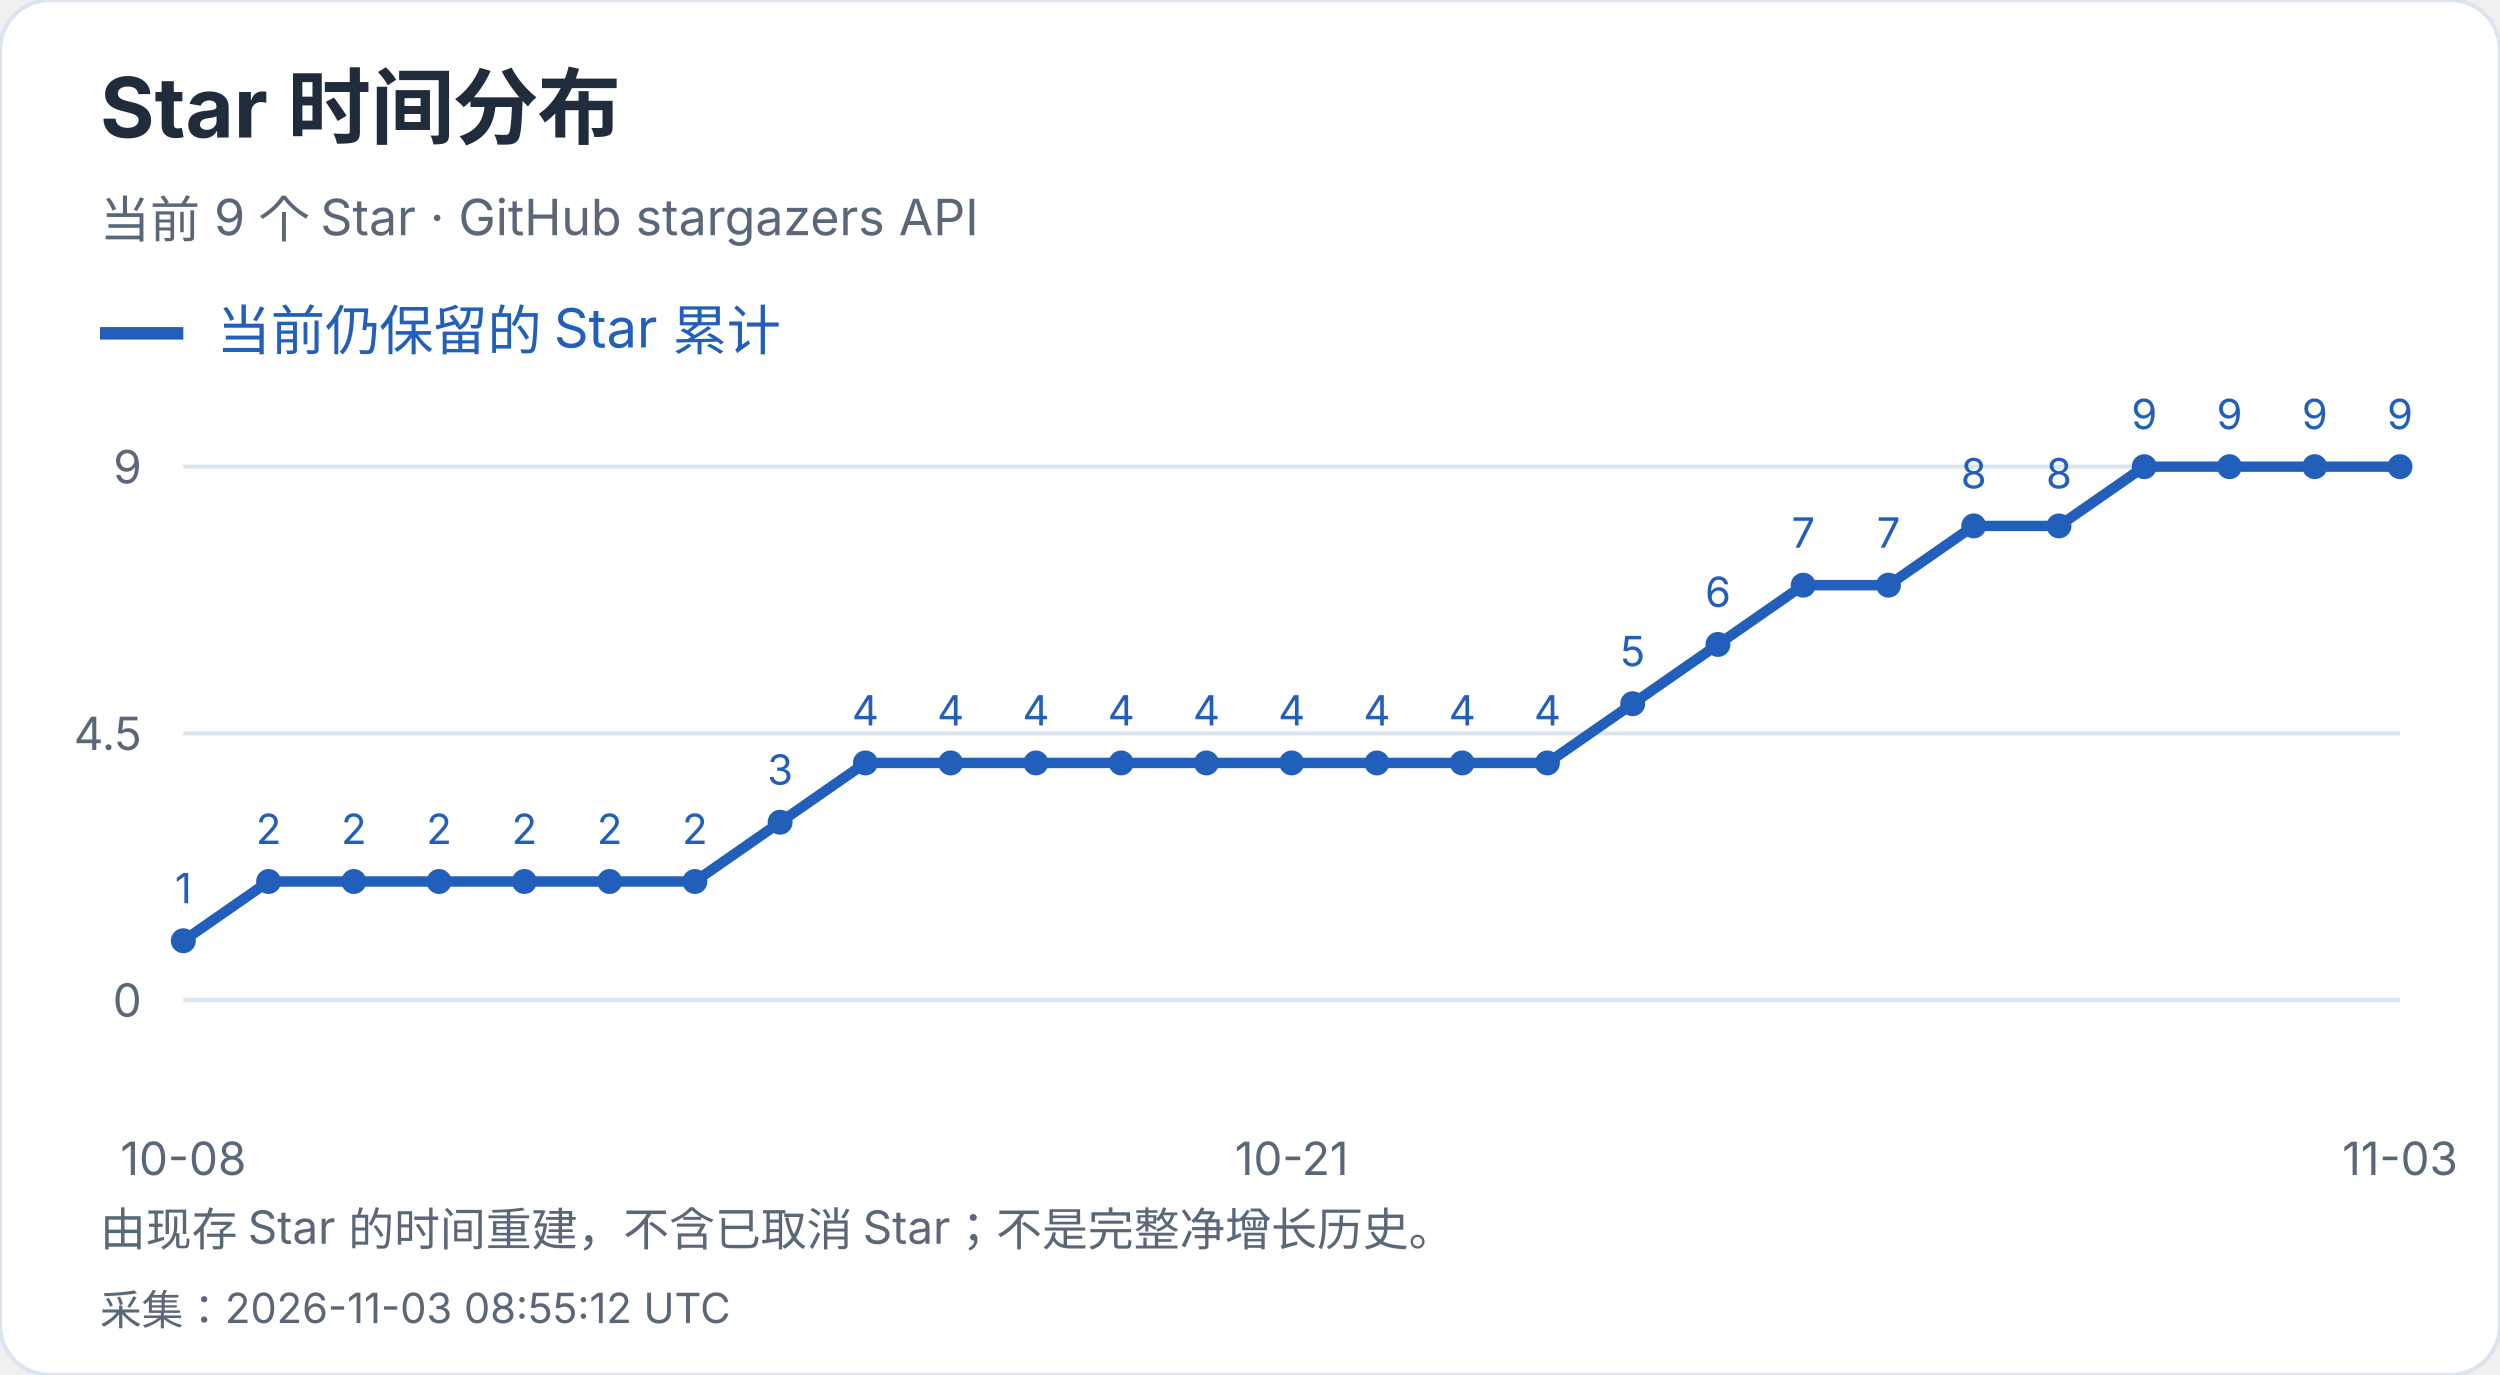
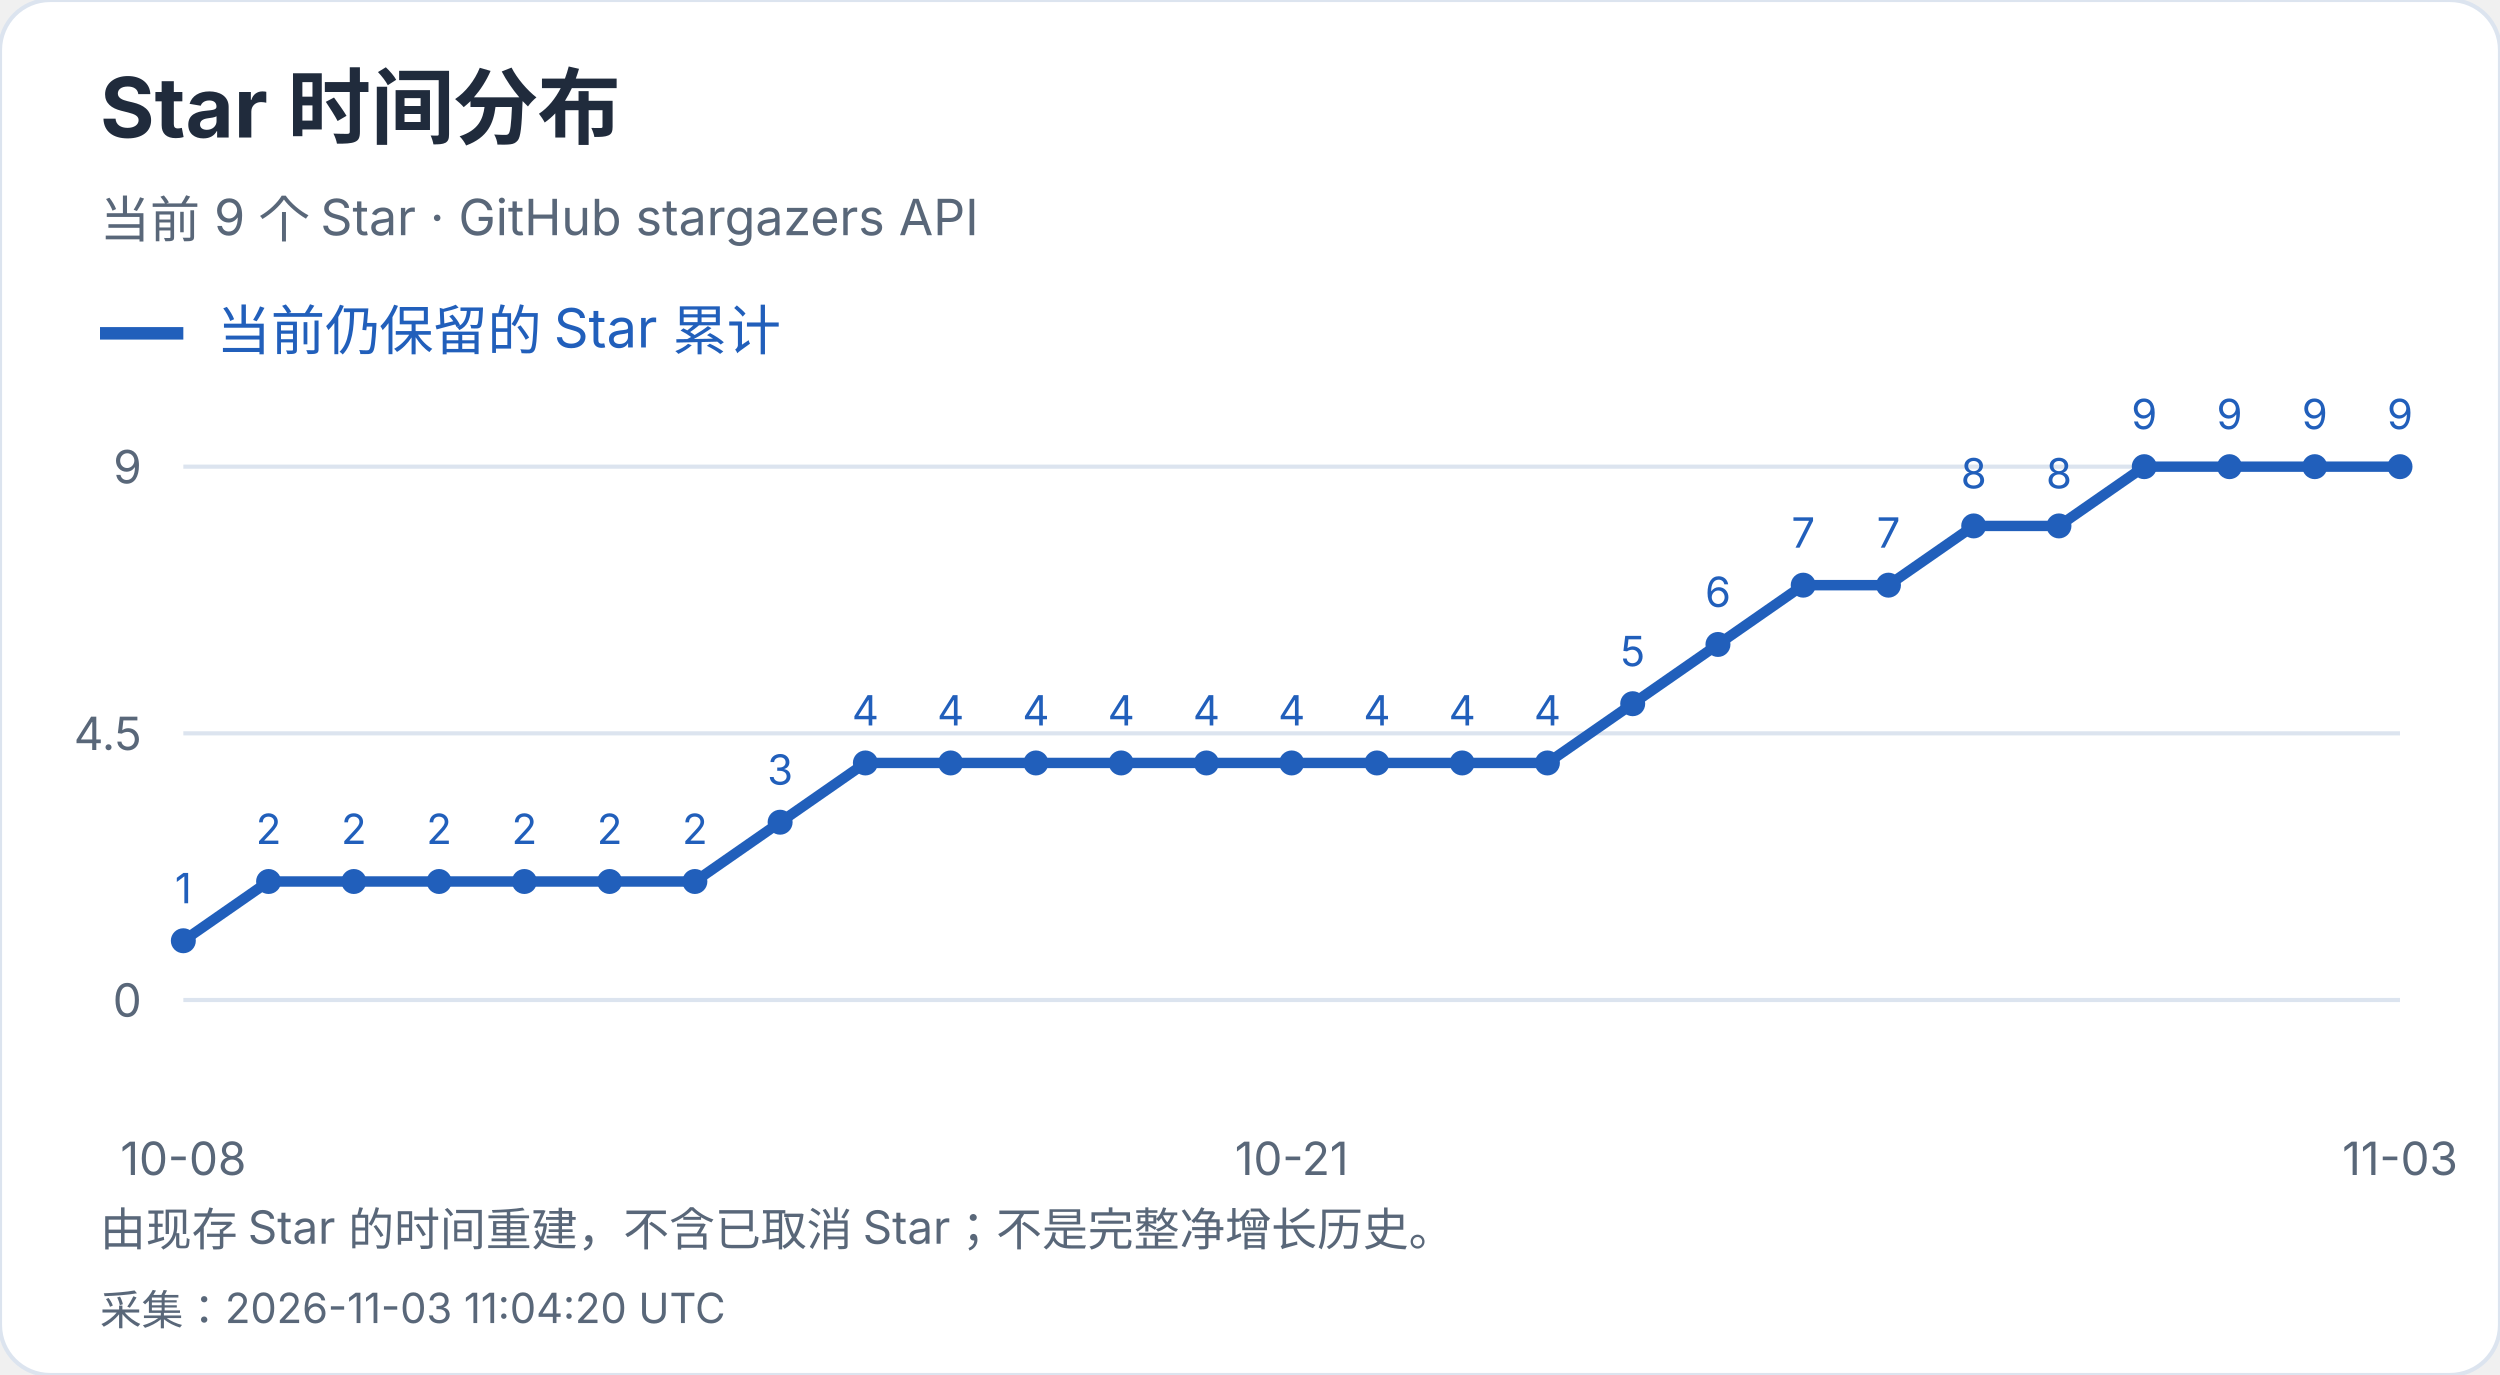
<svg xmlns="http://www.w3.org/2000/svg" width="600" height="330" viewBox="0 0 600 330" role="img" aria-label="Star 时间分布">
  <style>text{font-family:-apple-system,BlinkMacSystemFont,"Segoe UI","PingFang SC","Microsoft YaHei",sans-serif;font-variant-numeric:tabular-nums}</style>
  <rect width="600" height="330" rx="12" fill="white" stroke="#dce4ef" />
  <text x="24" y="33" font-size="20" fill="#202b3c" font-weight="650" text-anchor="start">Star 时间分布</text>
  <text x="24" y="57" font-size="12" fill="#596779" font-weight="400" text-anchor="start">当前 9 个 Star · GitHub stargazers API</text>
  <path d="M24 80h20" stroke="#215fbb" stroke-width="3" />
  <text x="52" y="84" font-size="13" fill="#215fbb" font-weight="400" text-anchor="start">当前仍保留的 Star 累计</text>
  <path d="M44 240.0H576" stroke="#dce4ef" />
  <text x="34" y="244.0" font-size="11" fill="#596779" font-weight="400" text-anchor="end">0</text>
  <path d="M44 176.0H576" stroke="#dce4ef" />
  <text x="34" y="180.0" font-size="11" fill="#596779" font-weight="400" text-anchor="end">4.5</text>
  <path d="M44 112.0H576" stroke="#dce4ef" />
  <text x="34" y="116.0" font-size="11" fill="#596779" font-weight="400" text-anchor="end">9</text>
  <circle cx="44.00" cy="225.78" r="3" fill="#215fbb" />
  <text x="44.0" y="216.78" font-size="10" fill="#215fbb" font-weight="400" text-anchor="middle">1</text>
  <circle cx="64.46" cy="211.56" r="3" fill="#215fbb" />
  <text x="64.46" y="202.56" font-size="10" fill="#215fbb" font-weight="400" text-anchor="middle">2</text>
  <circle cx="84.92" cy="211.56" r="3" fill="#215fbb" />
  <text x="84.92" y="202.56" font-size="10" fill="#215fbb" font-weight="400" text-anchor="middle">2</text>
  <circle cx="105.38" cy="211.56" r="3" fill="#215fbb" />
  <text x="105.38" y="202.56" font-size="10" fill="#215fbb" font-weight="400" text-anchor="middle">2</text>
  <circle cx="125.85" cy="211.56" r="3" fill="#215fbb" />
  <text x="125.85" y="202.56" font-size="10" fill="#215fbb" font-weight="400" text-anchor="middle">2</text>
  <circle cx="146.31" cy="211.56" r="3" fill="#215fbb" />
  <text x="146.31" y="202.56" font-size="10" fill="#215fbb" font-weight="400" text-anchor="middle">2</text>
  <circle cx="166.77" cy="211.56" r="3" fill="#215fbb" />
  <text x="166.77" y="202.56" font-size="10" fill="#215fbb" font-weight="400" text-anchor="middle">2</text>
  <circle cx="187.23" cy="197.33" r="3" fill="#215fbb" />
  <text x="187.23" y="188.33" font-size="10" fill="#215fbb" font-weight="400" text-anchor="middle">3</text>
  <circle cx="207.69" cy="183.11" r="3" fill="#215fbb" />
  <text x="207.69" y="174.11" font-size="10" fill="#215fbb" font-weight="400" text-anchor="middle">4</text>
  <circle cx="228.15" cy="183.11" r="3" fill="#215fbb" />
  <text x="228.15" y="174.11" font-size="10" fill="#215fbb" font-weight="400" text-anchor="middle">4</text>
  <circle cx="248.62" cy="183.11" r="3" fill="#215fbb" />
  <text x="248.62" y="174.11" font-size="10" fill="#215fbb" font-weight="400" text-anchor="middle">4</text>
  <circle cx="269.08" cy="183.11" r="3" fill="#215fbb" />
  <text x="269.08" y="174.11" font-size="10" fill="#215fbb" font-weight="400" text-anchor="middle">4</text>
  <circle cx="289.54" cy="183.11" r="3" fill="#215fbb" />
  <text x="289.54" y="174.11" font-size="10" fill="#215fbb" font-weight="400" text-anchor="middle">4</text>
  <circle cx="310.00" cy="183.11" r="3" fill="#215fbb" />
  <text x="310.0" y="174.11" font-size="10" fill="#215fbb" font-weight="400" text-anchor="middle">4</text>
  <circle cx="330.46" cy="183.11" r="3" fill="#215fbb" />
  <text x="330.46" y="174.11" font-size="10" fill="#215fbb" font-weight="400" text-anchor="middle">4</text>
  <circle cx="350.92" cy="183.11" r="3" fill="#215fbb" />
  <text x="350.92" y="174.11" font-size="10" fill="#215fbb" font-weight="400" text-anchor="middle">4</text>
  <circle cx="371.38" cy="183.11" r="3" fill="#215fbb" />
  <text x="371.38" y="174.11" font-size="10" fill="#215fbb" font-weight="400" text-anchor="middle">4</text>
  <circle cx="391.85" cy="168.89" r="3" fill="#215fbb" />
  <text x="391.85" y="159.89" font-size="10" fill="#215fbb" font-weight="400" text-anchor="middle">5</text>
  <circle cx="412.31" cy="154.67" r="3" fill="#215fbb" />
  <text x="412.31" y="145.67" font-size="10" fill="#215fbb" font-weight="400" text-anchor="middle">6</text>
  <circle cx="432.77" cy="140.44" r="3" fill="#215fbb" />
  <text x="432.77" y="131.44" font-size="10" fill="#215fbb" font-weight="400" text-anchor="middle">7</text>
  <circle cx="453.23" cy="140.44" r="3" fill="#215fbb" />
  <text x="453.23" y="131.44" font-size="10" fill="#215fbb" font-weight="400" text-anchor="middle">7</text>
  <circle cx="473.69" cy="126.22" r="3" fill="#215fbb" />
  <text x="473.69" y="117.22" font-size="10" fill="#215fbb" font-weight="400" text-anchor="middle">8</text>
  <circle cx="494.15" cy="126.22" r="3" fill="#215fbb" />
  <text x="494.15" y="117.22" font-size="10" fill="#215fbb" font-weight="400" text-anchor="middle">8</text>
  <circle cx="514.62" cy="112.00" r="3" fill="#215fbb" />
  <text x="514.62" y="103.0" font-size="10" fill="#215fbb" font-weight="400" text-anchor="middle">9</text>
  <circle cx="535.08" cy="112.00" r="3" fill="#215fbb" />
  <text x="535.08" y="103.0" font-size="10" fill="#215fbb" font-weight="400" text-anchor="middle">9</text>
  <circle cx="555.54" cy="112.00" r="3" fill="#215fbb" />
  <text x="555.54" y="103.0" font-size="10" fill="#215fbb" font-weight="400" text-anchor="middle">9</text>
  <circle cx="576.00" cy="112.00" r="3" fill="#215fbb" />
  <text x="576.0" y="103.0" font-size="10" fill="#215fbb" font-weight="400" text-anchor="middle">9</text>
  <polyline points="44.00,225.78 64.46,211.56 84.92,211.56 105.38,211.56 125.85,211.56 146.31,211.56 166.77,211.56 187.23,197.33 207.69,183.11 228.15,183.11 248.62,183.11 269.08,183.11 289.54,183.11 310.00,183.11 330.46,183.11 350.92,183.11 371.38,183.11 391.85,168.89 412.31,154.67 432.77,140.44 453.23,140.44 473.69,126.22 494.15,126.22 514.62,112.00 535.08,112.00 555.54,112.00 576.00,112.00" fill="none" stroke="#215fbb" stroke-width="2.5" />
  <text x="44.0" y="282" font-size="11" fill="#596779" font-weight="400" text-anchor="middle">10-08</text>
  <text x="310.0" y="282" font-size="11" fill="#596779" font-weight="400" text-anchor="middle">10-21</text>
  <text x="576.0" y="282" font-size="11" fill="#596779" font-weight="400" text-anchor="middle">11-03</text>
  <text x="24" y="299" font-size="11" fill="#596779" font-weight="400" text-anchor="start">由现存 Star 的时间重建，不含已取消 Star；不是完整净增长历史。</text>
-   <text x="24" y="318" font-size="10" fill="#596779" font-weight="400" text-anchor="start">采集：2026-11-03 08:55:12 UTC</text>
+   <text x="24" y="318" font-size="10" fill="#596779" font-weight="400" text-anchor="start">采集：2026-11-03 11:04:20 UTC</text>
</svg>
